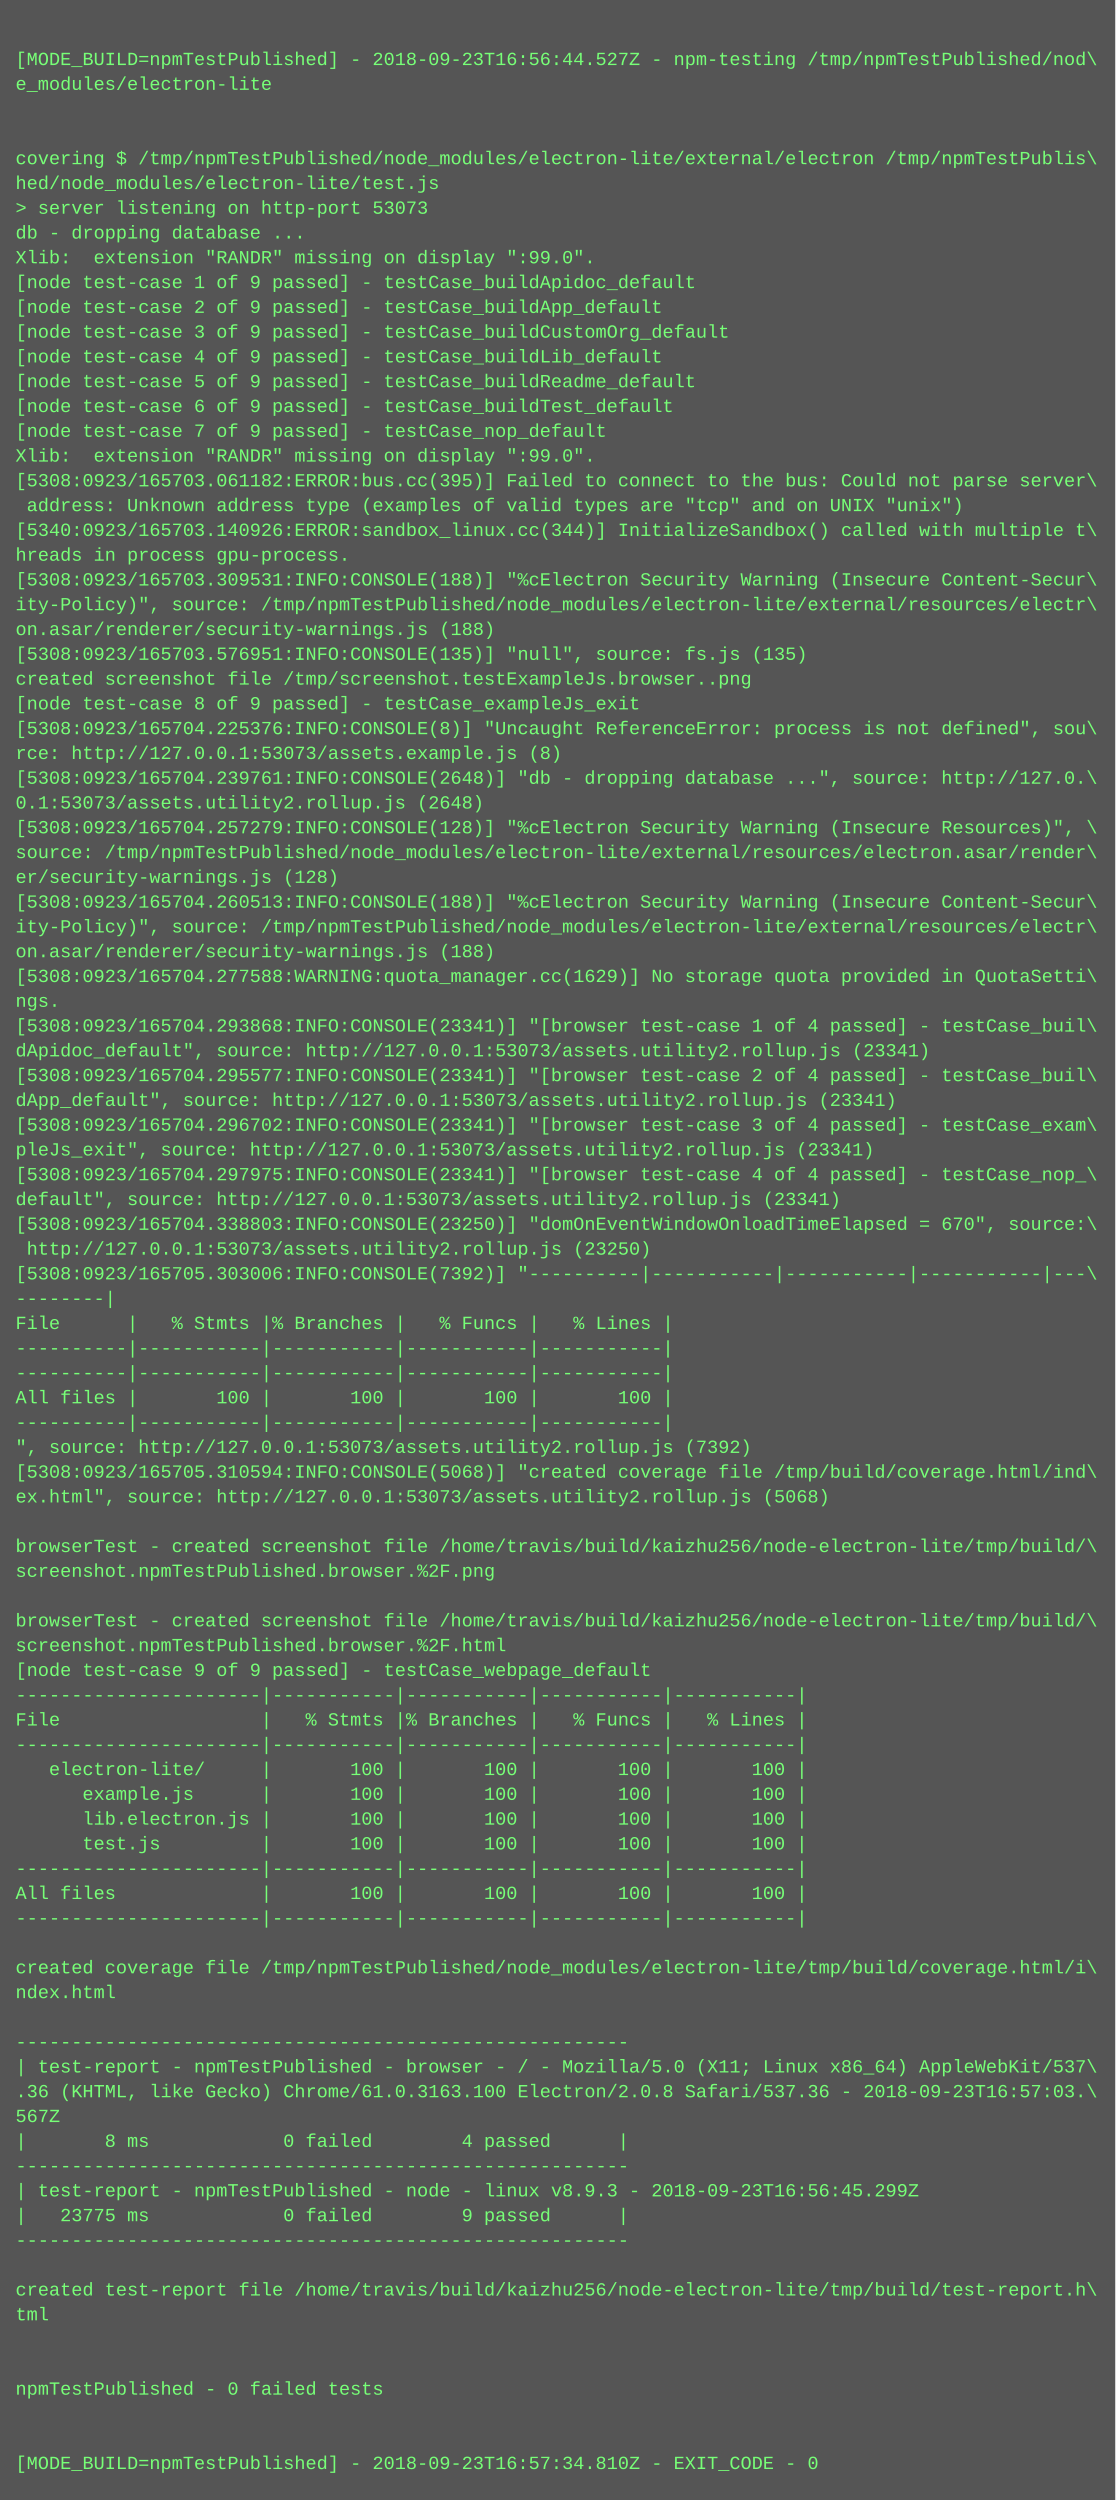
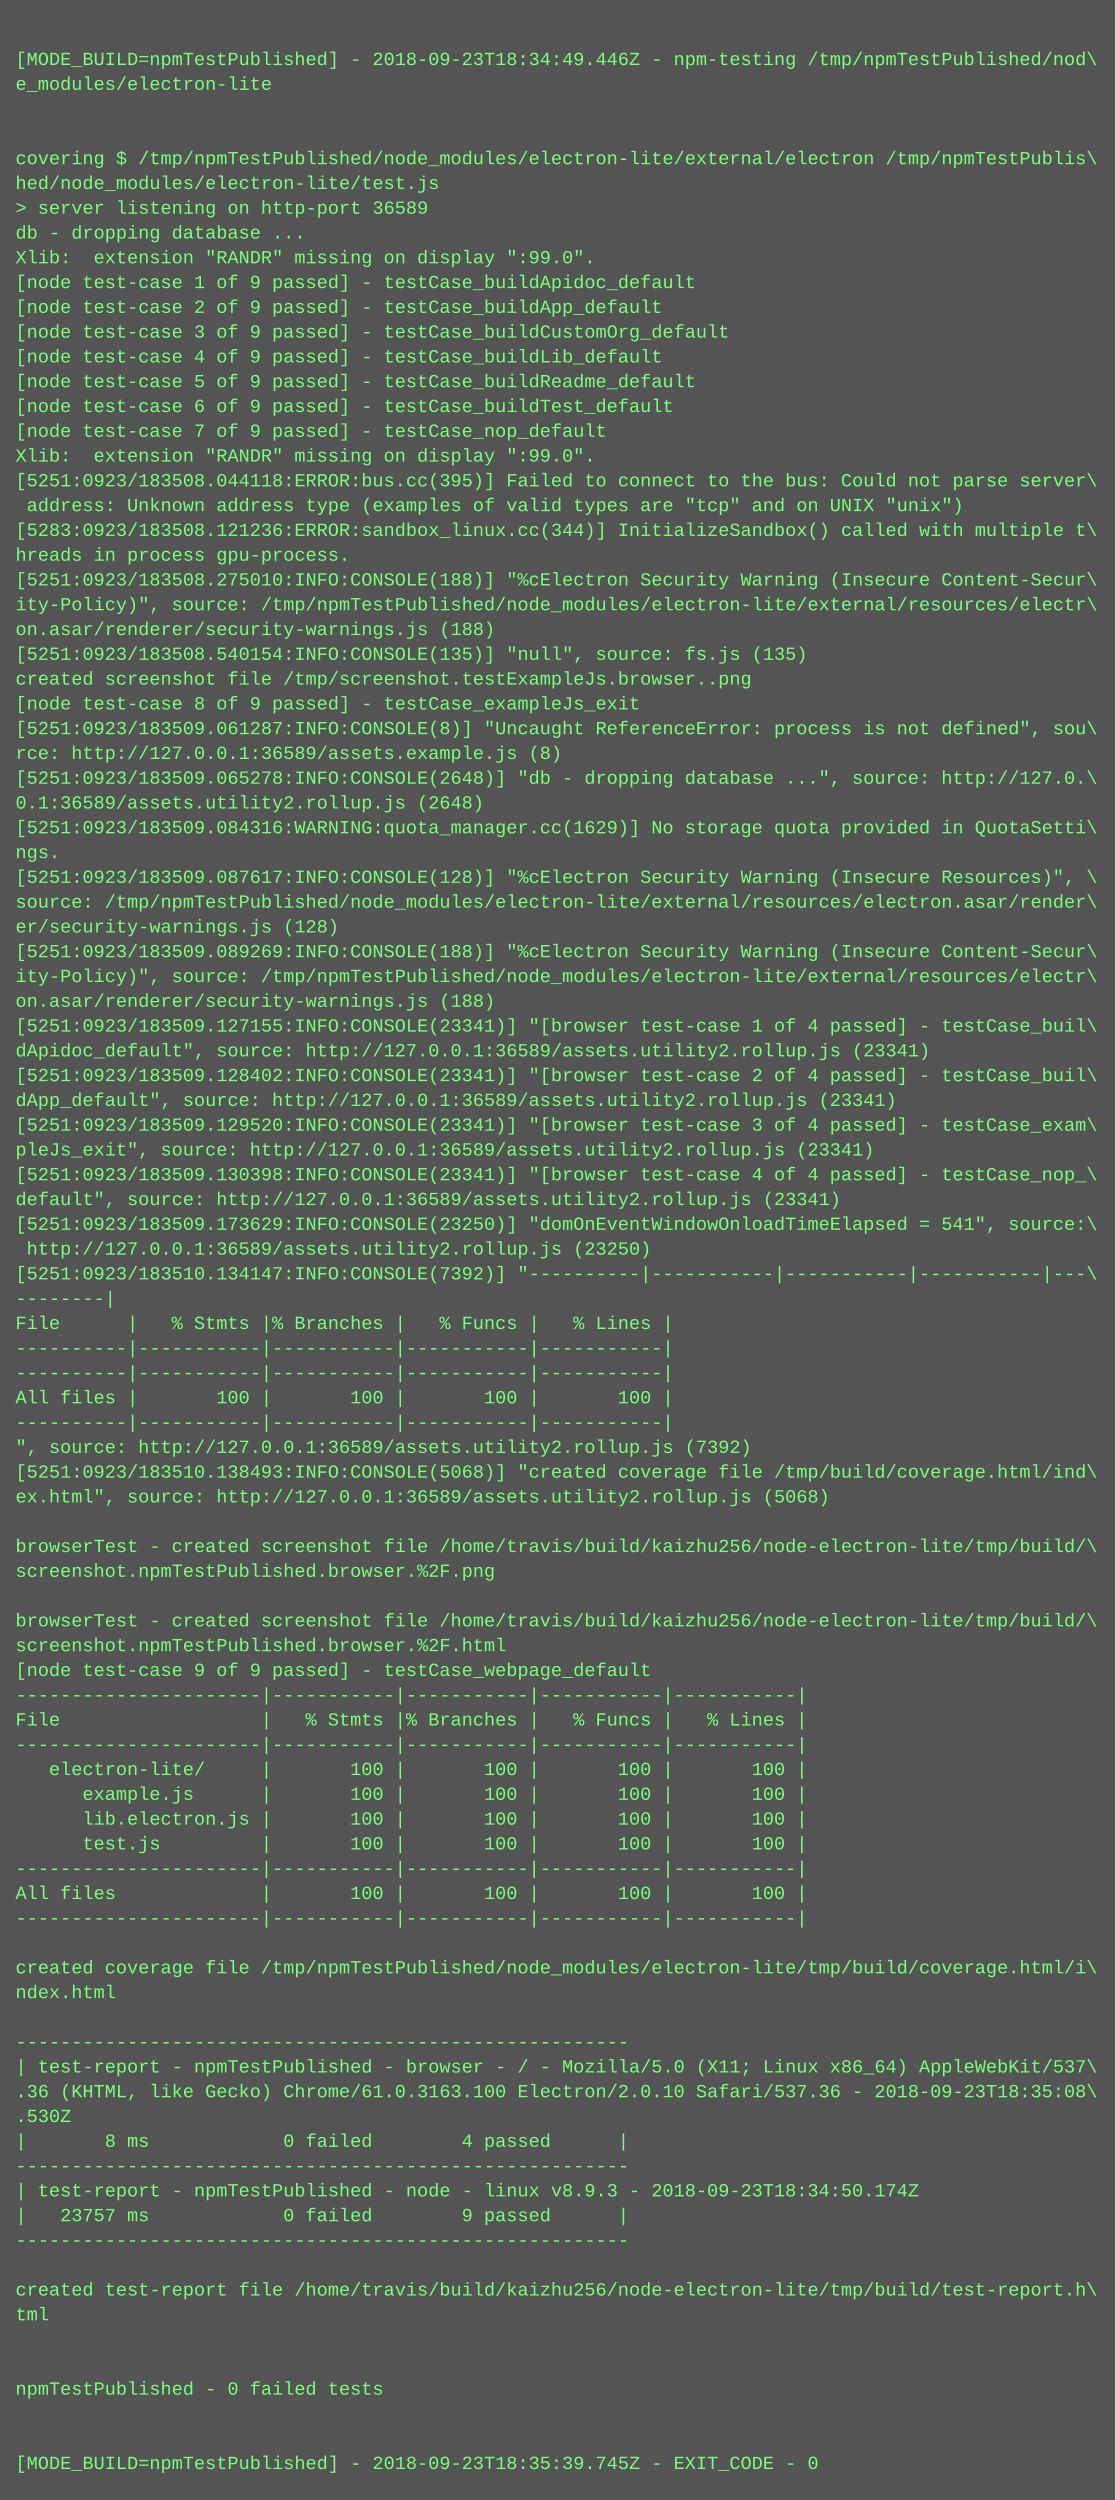
<svg xmlns="http://www.w3.org/2000/svg" height="1614" width="720">
  <rect height="1614" fill="#555" width="720" />
  <text fill="#7f7" font-family="Courier New" font-size="12" xml:space="preserve">
    <tspan x="10" y="26" />
-     <tspan x="10" y="42">[MODE_BUILD=npmTestPublished] - 2018-09-23T16:56:44.527Z - npm-testing /tmp/npmTestPublished/nod\</tspan>
+     <tspan x="10" y="42">[MODE_BUILD=npmTestPublished] - 2018-09-23T18:34:49.446Z - npm-testing /tmp/npmTestPublished/nod\</tspan>
    <tspan x="10" y="58">e_modules/electron-lite</tspan>
    <tspan x="10" y="74" />
    <tspan x="10" y="90" />
    <tspan x="10" y="106">covering $ /tmp/npmTestPublished/node_modules/electron-lite/external/electron /tmp/npmTestPublis\</tspan>
    <tspan x="10" y="122">hed/node_modules/electron-lite/test.js</tspan>
-     <tspan x="10" y="138">&gt; server listening on http-port 53073</tspan>
+     <tspan x="10" y="138">&gt; server listening on http-port 36589</tspan>
    <tspan x="10" y="154">db - dropping database ...</tspan>
    <tspan x="10" y="170">Xlib:  extension "RANDR" missing on display ":99.0".</tspan>
    <tspan x="10" y="186">[node test-case 1 of 9 passed] - testCase_buildApidoc_default</tspan>
    <tspan x="10" y="202">[node test-case 2 of 9 passed] - testCase_buildApp_default</tspan>
    <tspan x="10" y="218">[node test-case 3 of 9 passed] - testCase_buildCustomOrg_default</tspan>
    <tspan x="10" y="234">[node test-case 4 of 9 passed] - testCase_buildLib_default</tspan>
    <tspan x="10" y="250">[node test-case 5 of 9 passed] - testCase_buildReadme_default</tspan>
    <tspan x="10" y="266">[node test-case 6 of 9 passed] - testCase_buildTest_default</tspan>
    <tspan x="10" y="282">[node test-case 7 of 9 passed] - testCase_nop_default</tspan>
    <tspan x="10" y="298">Xlib:  extension "RANDR" missing on display ":99.0".</tspan>
-     <tspan x="10" y="314">[5308:0923/165703.061182:ERROR:bus.cc(395)] Failed to connect to the bus: Could not parse server\</tspan>
+     <tspan x="10" y="314">[5251:0923/183508.044118:ERROR:bus.cc(395)] Failed to connect to the bus: Could not parse server\</tspan>
    <tspan x="10" y="330"> address: Unknown address type (examples of valid types are "tcp" and on UNIX "unix")</tspan>
-     <tspan x="10" y="346">[5340:0923/165703.140926:ERROR:sandbox_linux.cc(344)] InitializeSandbox() called with multiple t\</tspan>
+     <tspan x="10" y="346">[5283:0923/183508.121236:ERROR:sandbox_linux.cc(344)] InitializeSandbox() called with multiple t\</tspan>
    <tspan x="10" y="362">hreads in process gpu-process.</tspan>
-     <tspan x="10" y="378">[5308:0923/165703.309531:INFO:CONSOLE(188)] "%cElectron Security Warning (Insecure Content-Secur\</tspan>
+     <tspan x="10" y="378">[5251:0923/183508.275010:INFO:CONSOLE(188)] "%cElectron Security Warning (Insecure Content-Secur\</tspan>
    <tspan x="10" y="394">ity-Policy)", source: /tmp/npmTestPublished/node_modules/electron-lite/external/resources/electr\</tspan>
    <tspan x="10" y="410">on.asar/renderer/security-warnings.js (188)</tspan>
-     <tspan x="10" y="426">[5308:0923/165703.576951:INFO:CONSOLE(135)] "null", source: fs.js (135)</tspan>
+     <tspan x="10" y="426">[5251:0923/183508.540154:INFO:CONSOLE(135)] "null", source: fs.js (135)</tspan>
    <tspan x="10" y="442">created screenshot file /tmp/screenshot.testExampleJs.browser..png</tspan>
    <tspan x="10" y="458">[node test-case 8 of 9 passed] - testCase_exampleJs_exit</tspan>
-     <tspan x="10" y="474">[5308:0923/165704.225376:INFO:CONSOLE(8)] "Uncaught ReferenceError: process is not defined", sou\</tspan>
-     <tspan x="10" y="490">rce: http://127.0.0.1:53073/assets.example.js (8)</tspan>
-     <tspan x="10" y="506">[5308:0923/165704.239761:INFO:CONSOLE(2648)] "db - dropping database ...", source: http://127.0.\</tspan>
-     <tspan x="10" y="522">0.1:53073/assets.utility2.rollup.js (2648)</tspan>
-     <tspan x="10" y="538">[5308:0923/165704.257279:INFO:CONSOLE(128)] "%cElectron Security Warning (Insecure Resources)", \</tspan>
-     <tspan x="10" y="554">source: /tmp/npmTestPublished/node_modules/electron-lite/external/resources/electron.asar/render\</tspan>
-     <tspan x="10" y="570">er/security-warnings.js (128)</tspan>
-     <tspan x="10" y="586">[5308:0923/165704.260513:INFO:CONSOLE(188)] "%cElectron Security Warning (Insecure Content-Secur\</tspan>
-     <tspan x="10" y="602">ity-Policy)", source: /tmp/npmTestPublished/node_modules/electron-lite/external/resources/electr\</tspan>
-     <tspan x="10" y="618">on.asar/renderer/security-warnings.js (188)</tspan>
-     <tspan x="10" y="634">[5308:0923/165704.277588:WARNING:quota_manager.cc(1629)] No storage quota provided in QuotaSetti\</tspan>
-     <tspan x="10" y="650">ngs.</tspan>
-     <tspan x="10" y="666">[5308:0923/165704.293868:INFO:CONSOLE(23341)] "[browser test-case 1 of 4 passed] - testCase_buil\</tspan>
-     <tspan x="10" y="682">dApidoc_default", source: http://127.0.0.1:53073/assets.utility2.rollup.js (23341)</tspan>
-     <tspan x="10" y="698">[5308:0923/165704.295577:INFO:CONSOLE(23341)] "[browser test-case 2 of 4 passed] - testCase_buil\</tspan>
-     <tspan x="10" y="714">dApp_default", source: http://127.0.0.1:53073/assets.utility2.rollup.js (23341)</tspan>
-     <tspan x="10" y="730">[5308:0923/165704.296702:INFO:CONSOLE(23341)] "[browser test-case 3 of 4 passed] - testCase_exam\</tspan>
-     <tspan x="10" y="746">pleJs_exit", source: http://127.0.0.1:53073/assets.utility2.rollup.js (23341)</tspan>
-     <tspan x="10" y="762">[5308:0923/165704.297975:INFO:CONSOLE(23341)] "[browser test-case 4 of 4 passed] - testCase_nop_\</tspan>
-     <tspan x="10" y="778">default", source: http://127.0.0.1:53073/assets.utility2.rollup.js (23341)</tspan>
-     <tspan x="10" y="794">[5308:0923/165704.338803:INFO:CONSOLE(23250)] "domOnEventWindowOnloadTimeElapsed = 670", source:\</tspan>
-     <tspan x="10" y="810"> http://127.0.0.1:53073/assets.utility2.rollup.js (23250)</tspan>
-     <tspan x="10" y="826">[5308:0923/165705.303006:INFO:CONSOLE(7392)] "----------|-----------|-----------|-----------|---\</tspan>
+     <tspan x="10" y="474">[5251:0923/183509.061287:INFO:CONSOLE(8)] "Uncaught ReferenceError: process is not defined", sou\</tspan>
+     <tspan x="10" y="490">rce: http://127.0.0.1:36589/assets.example.js (8)</tspan>
+     <tspan x="10" y="506">[5251:0923/183509.065278:INFO:CONSOLE(2648)] "db - dropping database ...", source: http://127.0.\</tspan>
+     <tspan x="10" y="522">0.1:36589/assets.utility2.rollup.js (2648)</tspan>
+     <tspan x="10" y="538">[5251:0923/183509.084316:WARNING:quota_manager.cc(1629)] No storage quota provided in QuotaSetti\</tspan>
+     <tspan x="10" y="554">ngs.</tspan>
+     <tspan x="10" y="570">[5251:0923/183509.087617:INFO:CONSOLE(128)] "%cElectron Security Warning (Insecure Resources)", \</tspan>
+     <tspan x="10" y="586">source: /tmp/npmTestPublished/node_modules/electron-lite/external/resources/electron.asar/render\</tspan>
+     <tspan x="10" y="602">er/security-warnings.js (128)</tspan>
+     <tspan x="10" y="618">[5251:0923/183509.089269:INFO:CONSOLE(188)] "%cElectron Security Warning (Insecure Content-Secur\</tspan>
+     <tspan x="10" y="634">ity-Policy)", source: /tmp/npmTestPublished/node_modules/electron-lite/external/resources/electr\</tspan>
+     <tspan x="10" y="650">on.asar/renderer/security-warnings.js (188)</tspan>
+     <tspan x="10" y="666">[5251:0923/183509.127155:INFO:CONSOLE(23341)] "[browser test-case 1 of 4 passed] - testCase_buil\</tspan>
+     <tspan x="10" y="682">dApidoc_default", source: http://127.0.0.1:36589/assets.utility2.rollup.js (23341)</tspan>
+     <tspan x="10" y="698">[5251:0923/183509.128402:INFO:CONSOLE(23341)] "[browser test-case 2 of 4 passed] - testCase_buil\</tspan>
+     <tspan x="10" y="714">dApp_default", source: http://127.0.0.1:36589/assets.utility2.rollup.js (23341)</tspan>
+     <tspan x="10" y="730">[5251:0923/183509.129520:INFO:CONSOLE(23341)] "[browser test-case 3 of 4 passed] - testCase_exam\</tspan>
+     <tspan x="10" y="746">pleJs_exit", source: http://127.0.0.1:36589/assets.utility2.rollup.js (23341)</tspan>
+     <tspan x="10" y="762">[5251:0923/183509.130398:INFO:CONSOLE(23341)] "[browser test-case 4 of 4 passed] - testCase_nop_\</tspan>
+     <tspan x="10" y="778">default", source: http://127.0.0.1:36589/assets.utility2.rollup.js (23341)</tspan>
+     <tspan x="10" y="794">[5251:0923/183509.173629:INFO:CONSOLE(23250)] "domOnEventWindowOnloadTimeElapsed = 541", source:\</tspan>
+     <tspan x="10" y="810"> http://127.0.0.1:36589/assets.utility2.rollup.js (23250)</tspan>
+     <tspan x="10" y="826">[5251:0923/183510.134147:INFO:CONSOLE(7392)] "----------|-----------|-----------|-----------|---\</tspan>
    <tspan x="10" y="842">--------|</tspan>
    <tspan x="10" y="858">File      |   % Stmts |% Branches |   % Funcs |   % Lines |</tspan>
    <tspan x="10" y="874">----------|-----------|-----------|-----------|-----------|</tspan>
    <tspan x="10" y="890">----------|-----------|-----------|-----------|-----------|</tspan>
    <tspan x="10" y="906">All files |       100 |       100 |       100 |       100 |</tspan>
    <tspan x="10" y="922">----------|-----------|-----------|-----------|-----------|</tspan>
-     <tspan x="10" y="938">", source: http://127.0.0.1:53073/assets.utility2.rollup.js (7392)</tspan>
-     <tspan x="10" y="954">[5308:0923/165705.310594:INFO:CONSOLE(5068)] "created coverage file /tmp/build/coverage.html/ind\</tspan>
-     <tspan x="10" y="970">ex.html", source: http://127.0.0.1:53073/assets.utility2.rollup.js (5068)</tspan>
+     <tspan x="10" y="938">", source: http://127.0.0.1:36589/assets.utility2.rollup.js (7392)</tspan>
+     <tspan x="10" y="954">[5251:0923/183510.138493:INFO:CONSOLE(5068)] "created coverage file /tmp/build/coverage.html/ind\</tspan>
+     <tspan x="10" y="970">ex.html", source: http://127.0.0.1:36589/assets.utility2.rollup.js (5068)</tspan>
    <tspan x="10" y="986" />
    <tspan x="10" y="1002">browserTest - created screenshot file /home/travis/build/kaizhu256/node-electron-lite/tmp/build/\</tspan>
    <tspan x="10" y="1018">screenshot.npmTestPublished.browser.%2F.png</tspan>
    <tspan x="10" y="1034" />
    <tspan x="10" y="1050">browserTest - created screenshot file /home/travis/build/kaizhu256/node-electron-lite/tmp/build/\</tspan>
    <tspan x="10" y="1066">screenshot.npmTestPublished.browser.%2F.html</tspan>
    <tspan x="10" y="1082">[node test-case 9 of 9 passed] - testCase_webpage_default</tspan>
    <tspan x="10" y="1098">----------------------|-----------|-----------|-----------|-----------|</tspan>
    <tspan x="10" y="1114">File                  |   % Stmts |% Branches |   % Funcs |   % Lines |</tspan>
    <tspan x="10" y="1130">----------------------|-----------|-----------|-----------|-----------|</tspan>
    <tspan x="10" y="1146">   electron-lite/     |       100 |       100 |       100 |       100 |</tspan>
    <tspan x="10" y="1162">      example.js      |       100 |       100 |       100 |       100 |</tspan>
    <tspan x="10" y="1178">      lib.electron.js |       100 |       100 |       100 |       100 |</tspan>
    <tspan x="10" y="1194">      test.js         |       100 |       100 |       100 |       100 |</tspan>
    <tspan x="10" y="1210">----------------------|-----------|-----------|-----------|-----------|</tspan>
    <tspan x="10" y="1226">All files             |       100 |       100 |       100 |       100 |</tspan>
    <tspan x="10" y="1242">----------------------|-----------|-----------|-----------|-----------|</tspan>
    <tspan x="10" y="1258" />
    <tspan x="10" y="1274">created coverage file /tmp/npmTestPublished/node_modules/electron-lite/tmp/build/coverage.html/i\</tspan>
    <tspan x="10" y="1290">ndex.html</tspan>
    <tspan x="10" y="1306" />
    <tspan x="10" y="1322">-------------------------------------------------------</tspan>
    <tspan x="10" y="1338">| test-report - npmTestPublished - browser - / - Mozilla/5.0 (X11; Linux x86_64) AppleWebKit/537\</tspan>
-     <tspan x="10" y="1354">.36 (KHTML, like Gecko) Chrome/61.0.3163.100 Electron/2.0.8 Safari/537.36 - 2018-09-23T16:57:03.\</tspan>
-     <tspan x="10" y="1370">567Z</tspan>
+     <tspan x="10" y="1354">.36 (KHTML, like Gecko) Chrome/61.0.3163.100 Electron/2.0.10 Safari/537.36 - 2018-09-23T18:35:08\</tspan>
+     <tspan x="10" y="1370">.530Z</tspan>
    <tspan x="10" y="1386">|       8 ms            0 failed        4 passed      |</tspan>
    <tspan x="10" y="1402">-------------------------------------------------------</tspan>
-     <tspan x="10" y="1418">| test-report - npmTestPublished - node - linux v8.9.3 - 2018-09-23T16:56:45.299Z</tspan>
-     <tspan x="10" y="1434">|   23775 ms            0 failed        9 passed      |</tspan>
+     <tspan x="10" y="1418">| test-report - npmTestPublished - node - linux v8.9.3 - 2018-09-23T18:34:50.174Z</tspan>
+     <tspan x="10" y="1434">|   23757 ms            0 failed        9 passed      |</tspan>
    <tspan x="10" y="1450">-------------------------------------------------------</tspan>
    <tspan x="10" y="1466" />
    <tspan x="10" y="1482">created test-report file /home/travis/build/kaizhu256/node-electron-lite/tmp/build/test-report.h\</tspan>
    <tspan x="10" y="1498">tml</tspan>
    <tspan x="10" y="1514" />
    <tspan x="10" y="1530" />
    <tspan x="10" y="1546">npmTestPublished - 0 failed tests</tspan>
    <tspan x="10" y="1562" />
    <tspan x="10" y="1578" />
-     <tspan x="10" y="1594">[MODE_BUILD=npmTestPublished] - 2018-09-23T16:57:34.810Z - EXIT_CODE - 0</tspan>
+     <tspan x="10" y="1594">[MODE_BUILD=npmTestPublished] - 2018-09-23T18:35:39.745Z - EXIT_CODE - 0</tspan>
  </text>
</svg>
